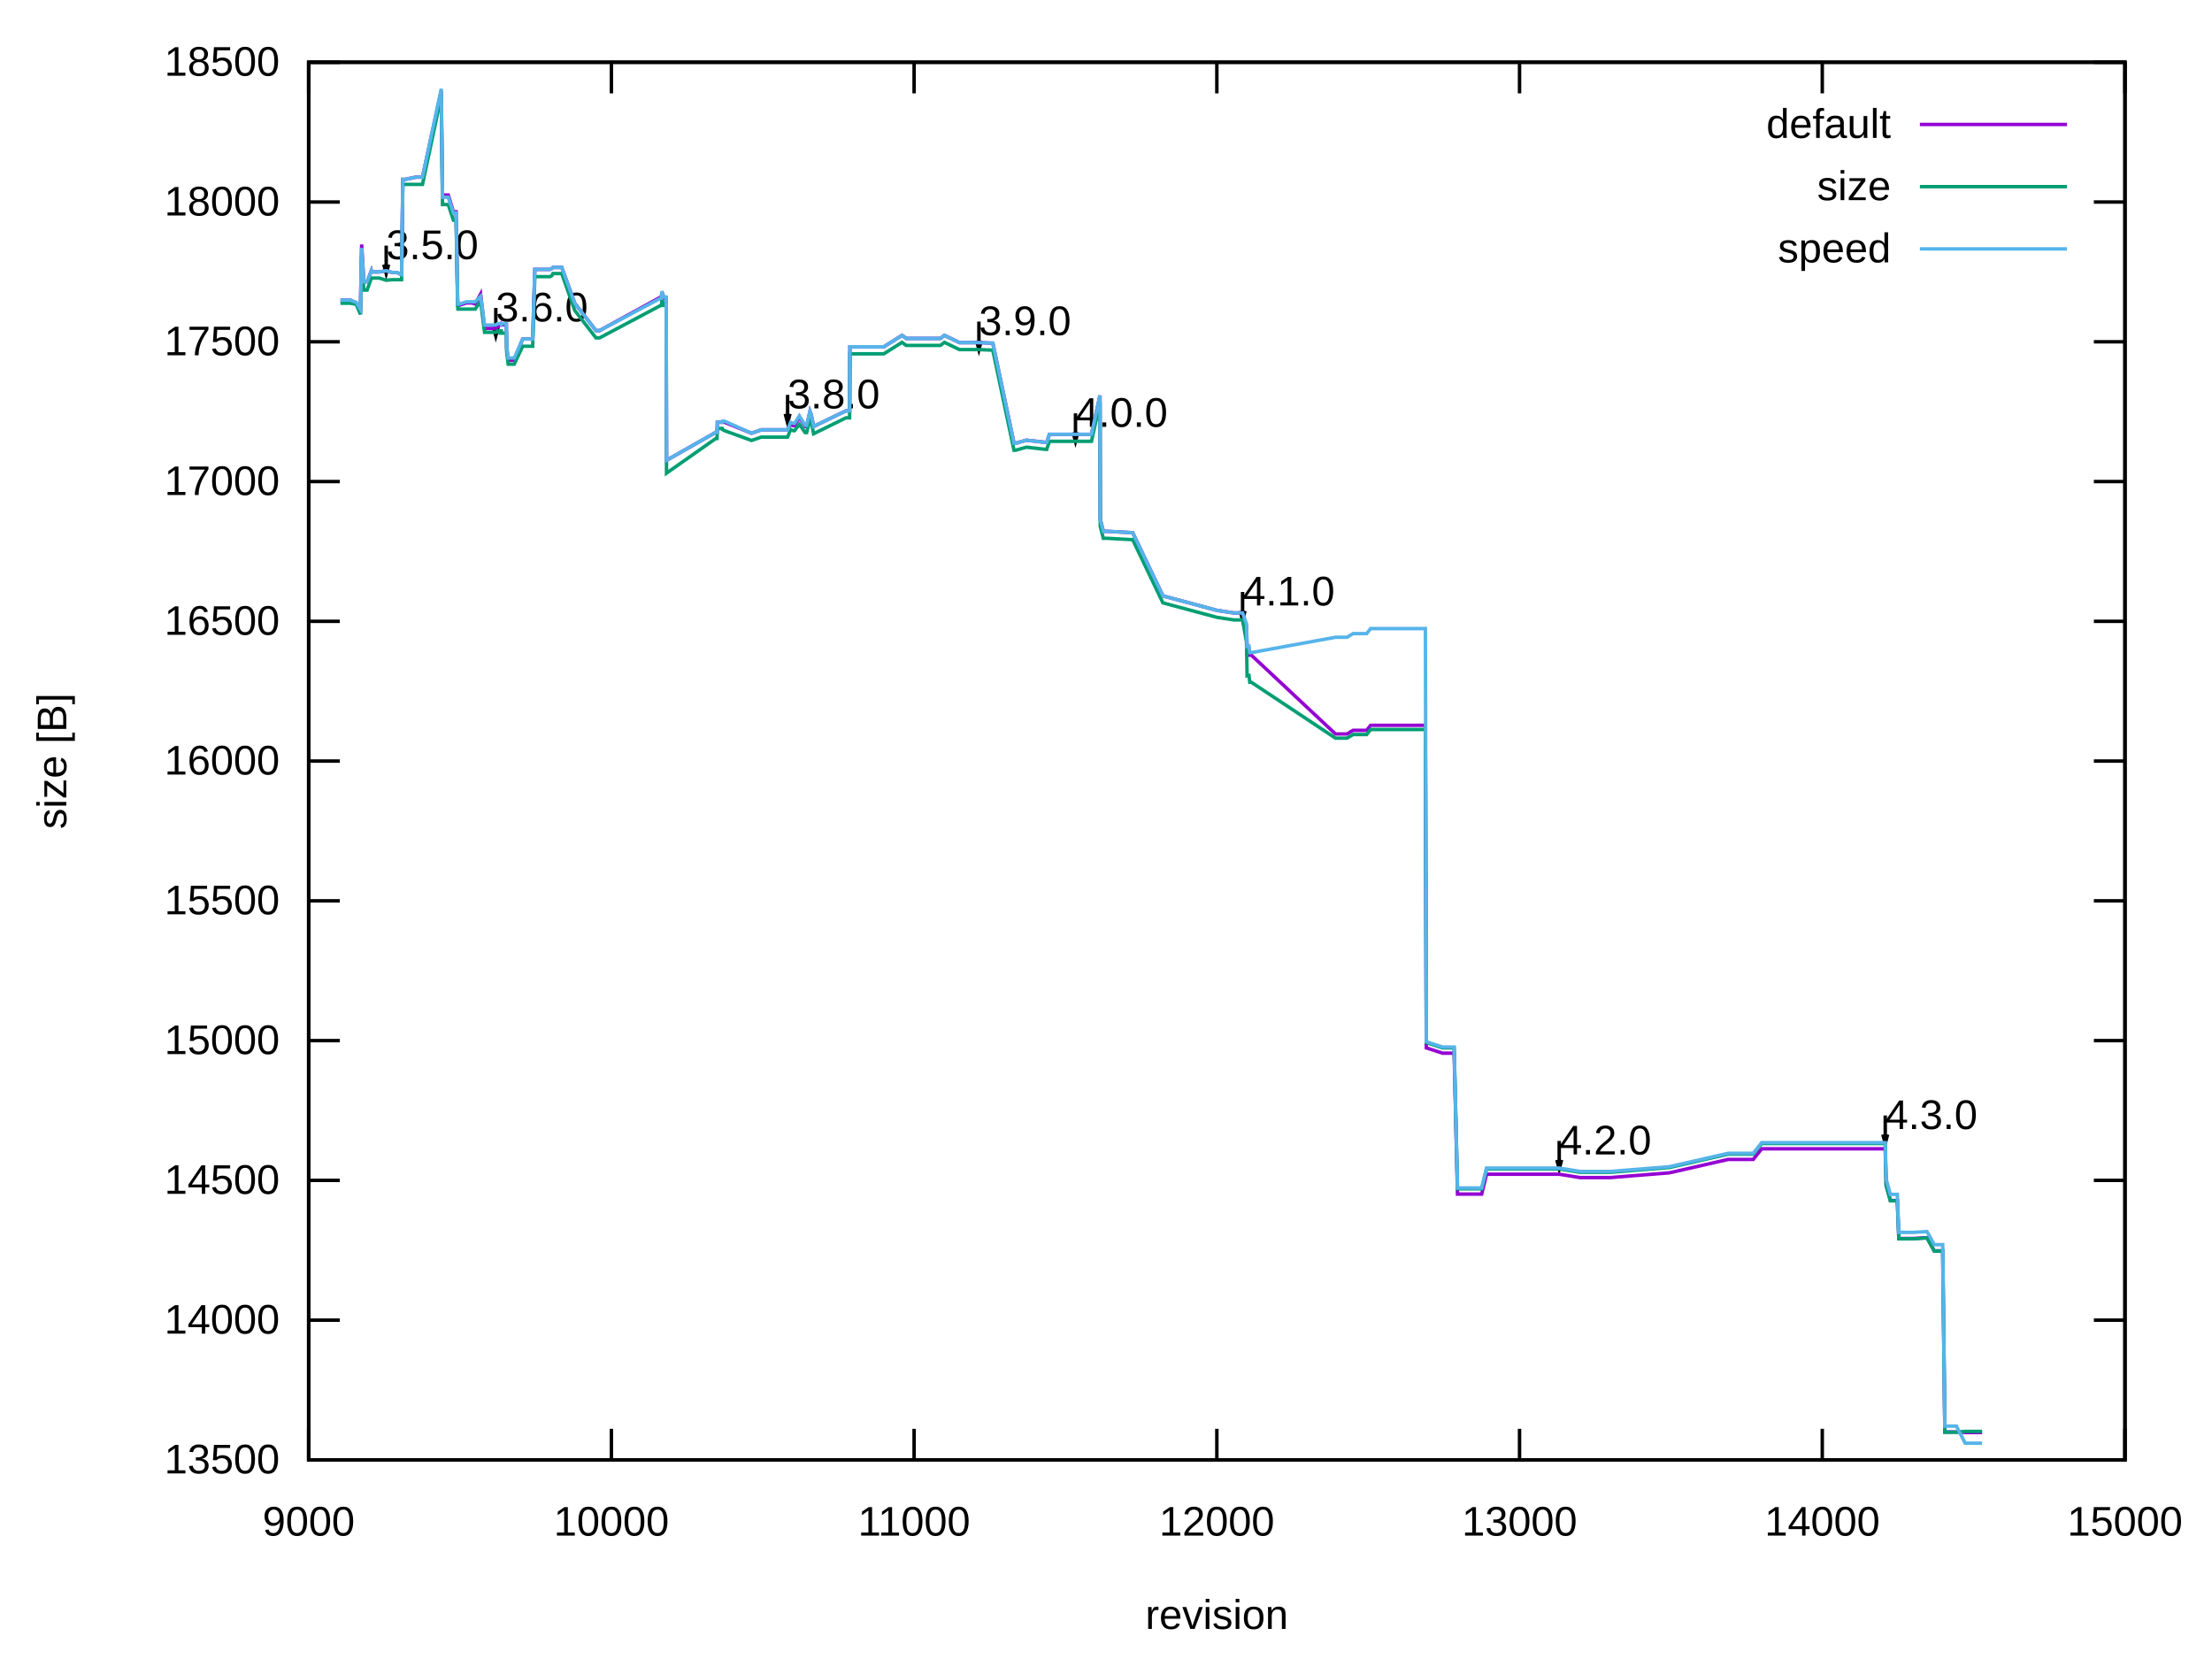
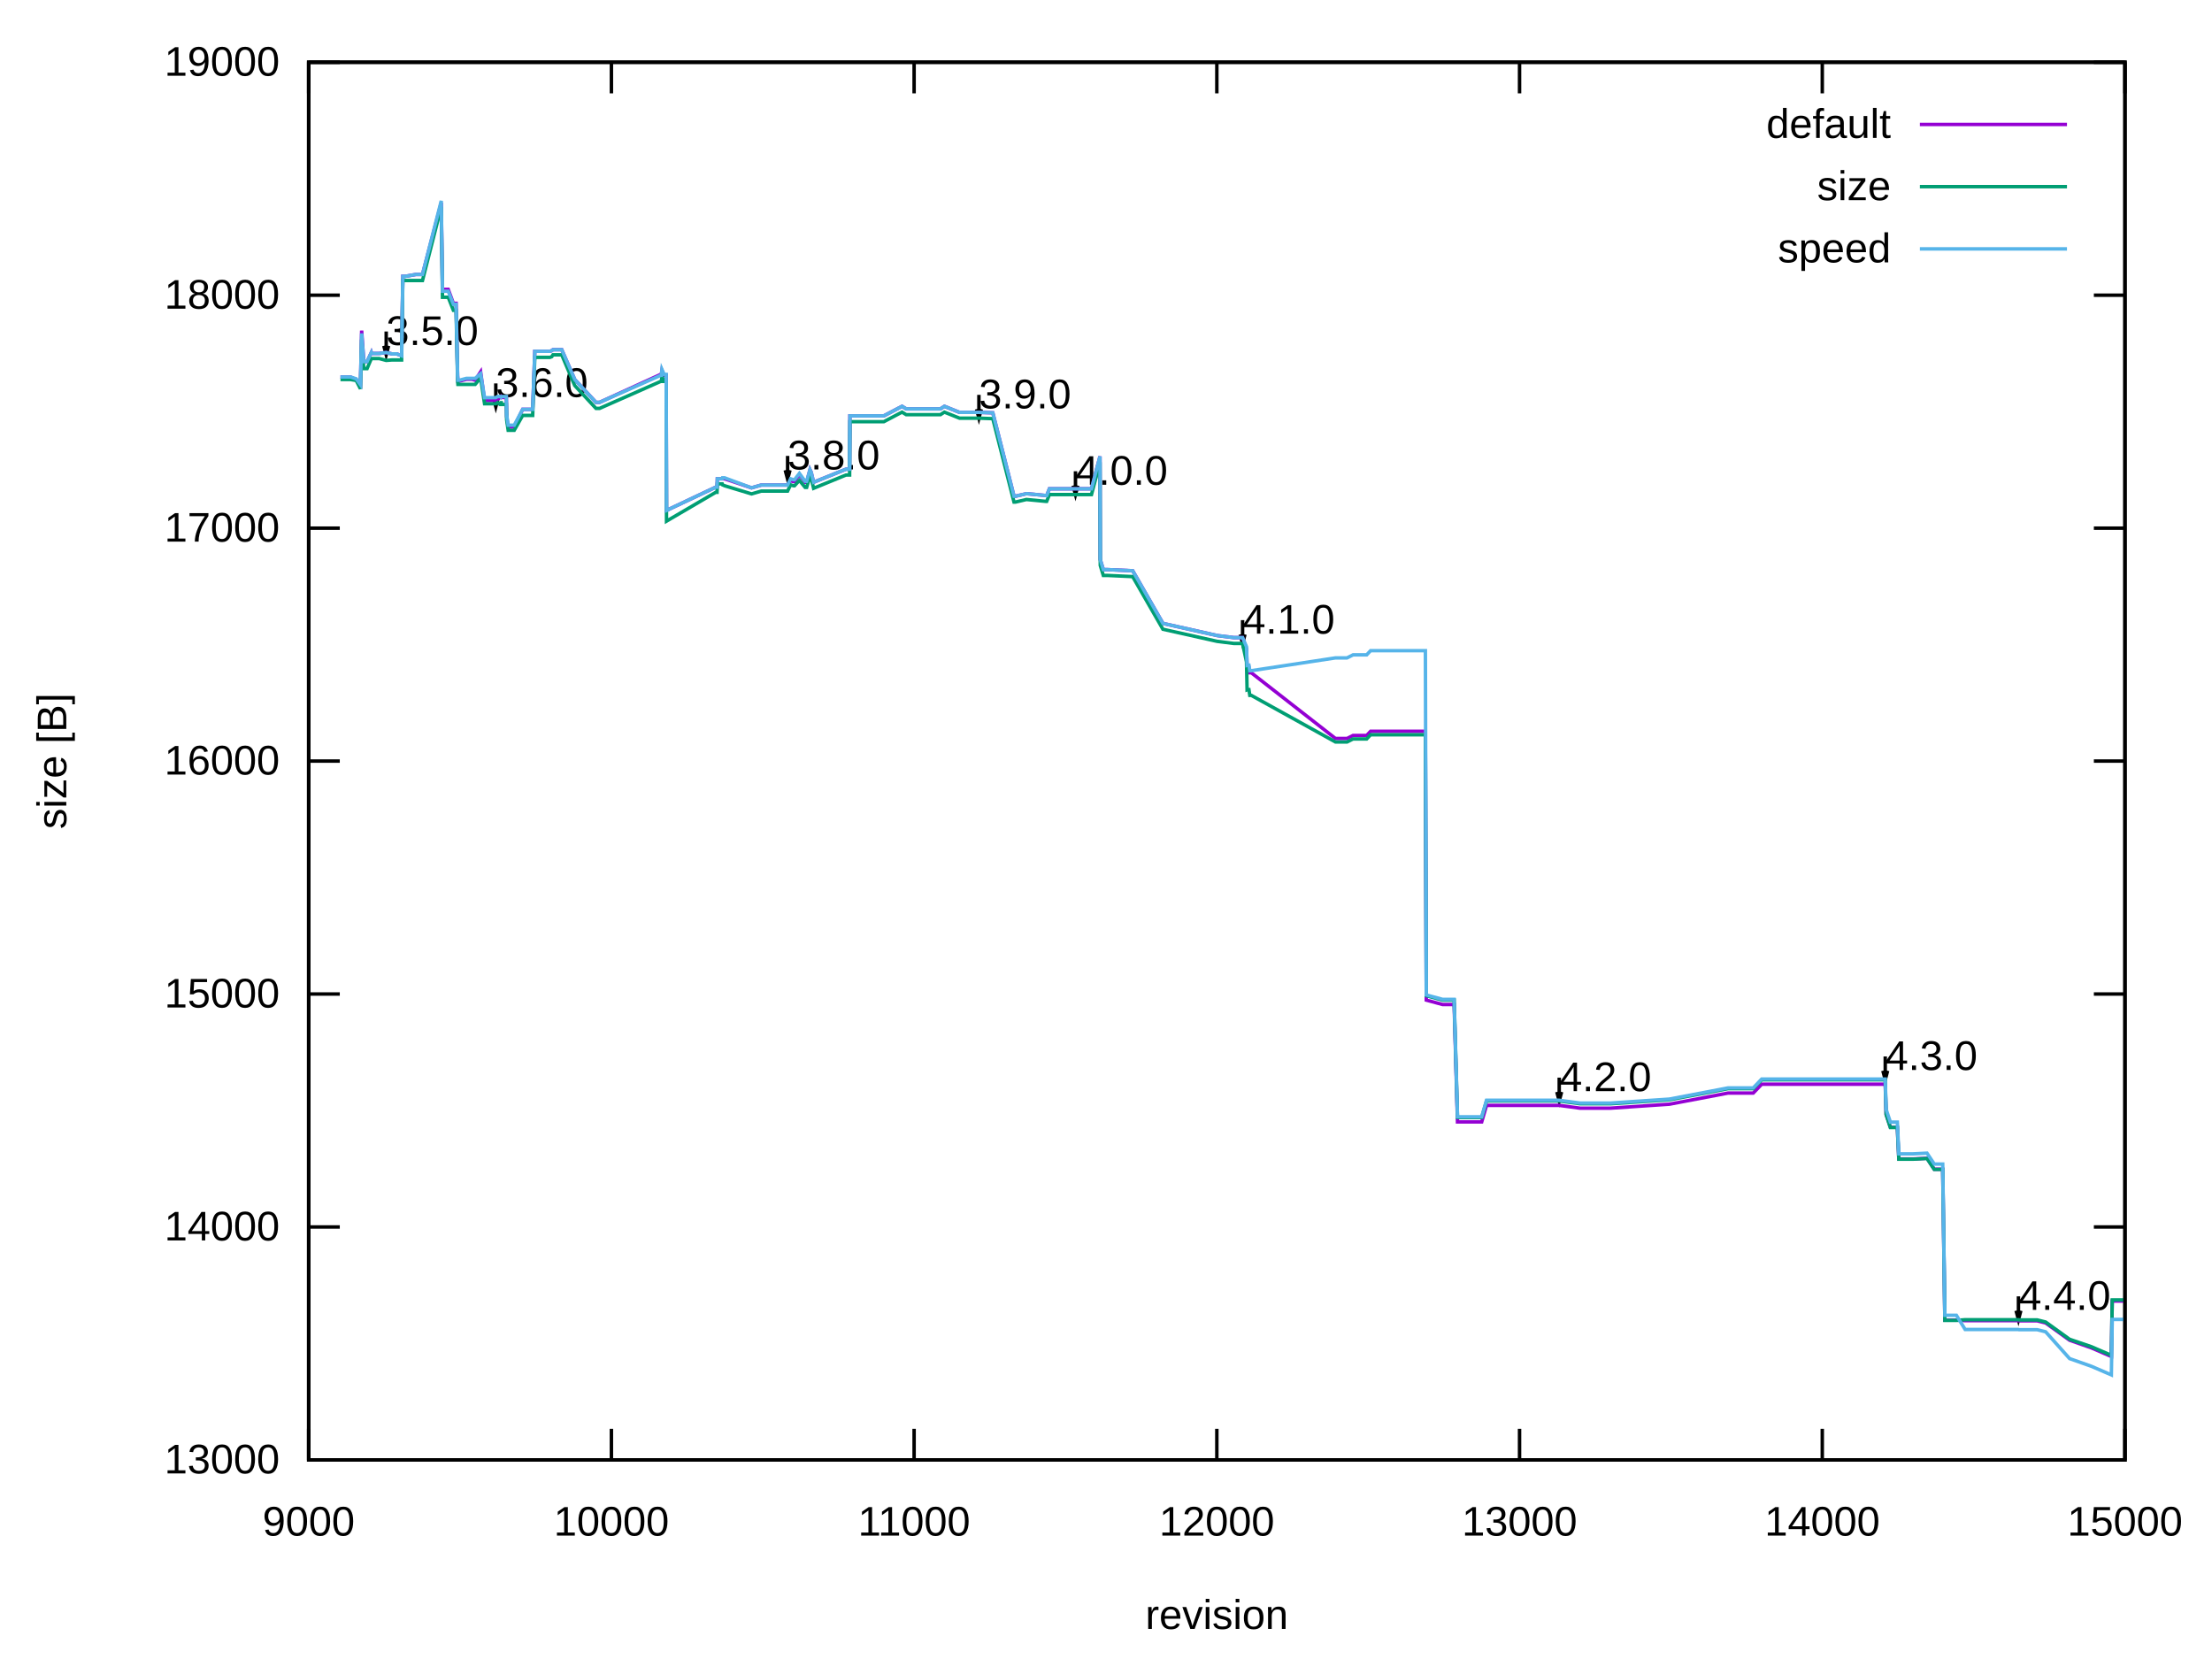
<svg xmlns="http://www.w3.org/2000/svg" xmlns:xlink="http://www.w3.org/1999/xlink" width="640" height="480" viewBox="0 0 640 480">
  <g id="gnuplot_canvas">
    <rect x="0" y="0" width="640" height="480" fill="none" />
    <defs>
      <circle id="gpDot" r="0.5" stroke-width="0.5" stroke="currentColor" />
      <path id="gpPt0" stroke-width="0.222" stroke="currentColor" d="M-1,0 h2 M0,-1 v2" />
      <path id="gpPt1" stroke-width="0.222" stroke="currentColor" d="M-1,-1 L1,1 M1,-1 L-1,1" />
      <path id="gpPt2" stroke-width="0.222" stroke="currentColor" d="M-1,0 L1,0 M0,-1 L0,1 M-1,-1 L1,1 M-1,1 L1,-1" />
      <rect id="gpPt3" stroke-width="0.222" stroke="currentColor" x="-1" y="-1" width="2" height="2" />
      <rect id="gpPt4" stroke-width="0.222" stroke="currentColor" fill="currentColor" x="-1" y="-1" width="2" height="2" />
      <circle id="gpPt5" stroke-width="0.222" stroke="currentColor" cx="0" cy="0" r="1" />
      <use xlink:href="#gpPt5" id="gpPt6" fill="currentColor" stroke="none" />
      <path id="gpPt7" stroke-width="0.222" stroke="currentColor" d="M0,-1.33 L-1.33,0.67 L1.33,0.67 z" />
      <use xlink:href="#gpPt7" id="gpPt8" fill="currentColor" stroke="none" />
      <use xlink:href="#gpPt7" id="gpPt9" stroke="currentColor" transform="rotate(180)" />
      <use xlink:href="#gpPt9" id="gpPt10" fill="currentColor" stroke="none" />
      <use xlink:href="#gpPt3" id="gpPt11" stroke="currentColor" transform="rotate(45)" />
      <use xlink:href="#gpPt11" id="gpPt12" fill="currentColor" stroke="none" />
      <path id="gpPt13" stroke-width="0.222" stroke="currentColor" d="M0,1.330 L1.265,0.411 L0.782,-1.067 L-0.782,-1.076 L-1.265,0.411 z" />
      <use xlink:href="#gpPt13" id="gpPt14" fill="currentColor" stroke="none" />
      <filter id="textbox" filterUnits="objectBoundingBox" x="0" y="0" height="1" width="1">
        <feFlood flood-color="white" flood-opacity="1" result="bgnd" />
        <feComposite in="SourceGraphic" in2="bgnd" operator="atop" />
      </filter>
      <filter id="greybox" filterUnits="objectBoundingBox" x="0" y="0" height="1" width="1">
        <feFlood flood-color="lightgrey" flood-opacity="1" result="grey" />
        <feComposite in="SourceGraphic" in2="grey" operator="atop" />
      </filter>
    </defs>
    <g fill="none" color="white" stroke="currentColor" stroke-width="1.00" stroke-linecap="butt" stroke-linejoin="miter">
</g>
    <g fill="none" color="black" stroke="currentColor" stroke-width="1.00" stroke-linecap="butt" stroke-linejoin="miter">
      <path stroke="black" d="M89.31,422.40 L98.31,422.40 M614.82,422.40 L605.82,422.40  " />
      <g transform="translate(80.92,426.30)" stroke="none" fill="black" font-family="Arial" font-size="12.00" text-anchor="end">
        <text>
-           <tspan font-family="Arial"> 13500</tspan>
-         </text>
-       </g>
-     </g>
-     <g fill="none" color="black" stroke="currentColor" stroke-width="1.00" stroke-linecap="butt" stroke-linejoin="miter">
-       <path stroke="black" d="M89.31,381.96 L98.31,381.96 M614.82,381.96 L605.82,381.96  " />
-       <g transform="translate(80.92,385.86)" stroke="none" fill="black" font-family="Arial" font-size="12.00" text-anchor="end">
+           <tspan font-family="Arial"> 13000</tspan>
+         </text>
+       </g>
+     </g>
+     <g fill="none" color="black" stroke="currentColor" stroke-width="1.00" stroke-linecap="butt" stroke-linejoin="miter">
+       <path stroke="black" d="M89.31,355.00 L98.31,355.00 M614.82,355.00 L605.82,355.00  " />
+       <g transform="translate(80.92,358.90)" stroke="none" fill="black" font-family="Arial" font-size="12.00" text-anchor="end">
        <text>
          <tspan font-family="Arial"> 14000</tspan>
        </text>
      </g>
    </g>
    <g fill="none" color="black" stroke="currentColor" stroke-width="1.00" stroke-linecap="butt" stroke-linejoin="miter">
-       <path stroke="black" d="M89.31,341.52 L98.31,341.52 M614.82,341.52 L605.82,341.52  " />
-       <g transform="translate(80.92,345.42)" stroke="none" fill="black" font-family="Arial" font-size="12.00" text-anchor="end">
-         <text>
-           <tspan font-family="Arial"> 14500</tspan>
-         </text>
-       </g>
-     </g>
-     <g fill="none" color="black" stroke="currentColor" stroke-width="1.00" stroke-linecap="butt" stroke-linejoin="miter">
-       <path stroke="black" d="M89.31,301.08 L98.31,301.08 M614.82,301.08 L605.82,301.08  " />
-       <g transform="translate(80.92,304.98)" stroke="none" fill="black" font-family="Arial" font-size="12.00" text-anchor="end">
+       <path stroke="black" d="M89.31,287.60 L98.31,287.60 M614.82,287.60 L605.82,287.60  " />
+       <g transform="translate(80.92,291.50)" stroke="none" fill="black" font-family="Arial" font-size="12.00" text-anchor="end">
        <text>
          <tspan font-family="Arial"> 15000</tspan>
-         </text>
-       </g>
-     </g>
-     <g fill="none" color="black" stroke="currentColor" stroke-width="1.00" stroke-linecap="butt" stroke-linejoin="miter">
-       <path stroke="black" d="M89.31,260.64 L98.31,260.64 M614.82,260.64 L605.82,260.64  " />
-       <g transform="translate(80.92,264.54)" stroke="none" fill="black" font-family="Arial" font-size="12.00" text-anchor="end">
-         <text>
-           <tspan font-family="Arial"> 15500</tspan>
        </text>
      </g>
    </g>
    <g fill="none" color="black" stroke="currentColor" stroke-width="1.00" stroke-linecap="butt" stroke-linejoin="miter">
      <path stroke="black" d="M89.31,220.20 L98.31,220.20 M614.82,220.20 L605.82,220.20  " />
      <g transform="translate(80.92,224.10)" stroke="none" fill="black" font-family="Arial" font-size="12.00" text-anchor="end">
        <text>
          <tspan font-family="Arial"> 16000</tspan>
        </text>
      </g>
    </g>
    <g fill="none" color="black" stroke="currentColor" stroke-width="1.00" stroke-linecap="butt" stroke-linejoin="miter">
-       <path stroke="black" d="M89.31,179.77 L98.31,179.77 M614.82,179.77 L605.82,179.77  " />
-       <g transform="translate(80.92,183.67)" stroke="none" fill="black" font-family="Arial" font-size="12.00" text-anchor="end">
-         <text>
-           <tspan font-family="Arial"> 16500</tspan>
-         </text>
-       </g>
-     </g>
-     <g fill="none" color="black" stroke="currentColor" stroke-width="1.00" stroke-linecap="butt" stroke-linejoin="miter">
-       <path stroke="black" d="M89.31,139.33 L98.31,139.33 M614.82,139.33 L605.82,139.33  " />
-       <g transform="translate(80.92,143.23)" stroke="none" fill="black" font-family="Arial" font-size="12.00" text-anchor="end">
+       <path stroke="black" d="M89.31,152.81 L98.31,152.81 M614.82,152.81 L605.82,152.81  " />
+       <g transform="translate(80.92,156.71)" stroke="none" fill="black" font-family="Arial" font-size="12.00" text-anchor="end">
        <text>
          <tspan font-family="Arial"> 17000</tspan>
        </text>
      </g>
    </g>
    <g fill="none" color="black" stroke="currentColor" stroke-width="1.00" stroke-linecap="butt" stroke-linejoin="miter">
-       <path stroke="black" d="M89.31,98.89 L98.31,98.89 M614.82,98.89 L605.82,98.89  " />
-       <g transform="translate(80.92,102.79)" stroke="none" fill="black" font-family="Arial" font-size="12.00" text-anchor="end">
-         <text>
-           <tspan font-family="Arial"> 17500</tspan>
-         </text>
-       </g>
-     </g>
-     <g fill="none" color="black" stroke="currentColor" stroke-width="1.00" stroke-linecap="butt" stroke-linejoin="miter">
-       <path stroke="black" d="M89.31,58.45 L98.31,58.45 M614.82,58.45 L605.82,58.45  " />
-       <g transform="translate(80.92,62.35)" stroke="none" fill="black" font-family="Arial" font-size="12.00" text-anchor="end">
+       <path stroke="black" d="M89.31,85.41 L98.31,85.41 M614.82,85.41 L605.82,85.41  " />
+       <g transform="translate(80.92,89.31)" stroke="none" fill="black" font-family="Arial" font-size="12.00" text-anchor="end">
        <text>
          <tspan font-family="Arial"> 18000</tspan>
        </text>
      </g>
    </g>
    <g fill="none" color="black" stroke="currentColor" stroke-width="1.00" stroke-linecap="butt" stroke-linejoin="miter">
      <path stroke="black" d="M89.31,18.01 L98.31,18.01 M614.82,18.01 L605.82,18.01  " />
      <g transform="translate(80.92,21.91)" stroke="none" fill="black" font-family="Arial" font-size="12.00" text-anchor="end">
        <text>
-           <tspan font-family="Arial"> 18500</tspan>
+           <tspan font-family="Arial"> 19000</tspan>
        </text>
      </g>
    </g>
    <g fill="none" color="black" stroke="currentColor" stroke-width="1.00" stroke-linecap="butt" stroke-linejoin="miter">
      <path stroke="black" d="M89.31,422.40 L89.31,413.40 M89.31,18.01 L89.31,27.01  " />
      <g transform="translate(89.31,444.30)" stroke="none" fill="black" font-family="Arial" font-size="12.00" text-anchor="middle">
        <text>
          <tspan font-family="Arial"> 9000</tspan>
        </text>
      </g>
    </g>
    <g fill="none" color="black" stroke="currentColor" stroke-width="1.00" stroke-linecap="butt" stroke-linejoin="miter">
      <path stroke="black" d="M176.90,422.40 L176.90,413.40 M176.90,18.01 L176.90,27.01  " />
      <g transform="translate(176.90,444.30)" stroke="none" fill="black" font-family="Arial" font-size="12.00" text-anchor="middle">
        <text>
          <tspan font-family="Arial"> 10000</tspan>
        </text>
      </g>
    </g>
    <g fill="none" color="black" stroke="currentColor" stroke-width="1.00" stroke-linecap="butt" stroke-linejoin="miter">
      <path stroke="black" d="M264.48,422.40 L264.48,413.40 M264.48,18.01 L264.48,27.01  " />
      <g transform="translate(264.48,444.30)" stroke="none" fill="black" font-family="Arial" font-size="12.00" text-anchor="middle">
        <text>
          <tspan font-family="Arial"> 11000</tspan>
        </text>
      </g>
    </g>
    <g fill="none" color="black" stroke="currentColor" stroke-width="1.00" stroke-linecap="butt" stroke-linejoin="miter">
      <path stroke="black" d="M352.07,422.40 L352.07,413.40 M352.07,18.01 L352.07,27.01  " />
      <g transform="translate(352.07,444.30)" stroke="none" fill="black" font-family="Arial" font-size="12.00" text-anchor="middle">
        <text>
          <tspan font-family="Arial"> 12000</tspan>
        </text>
      </g>
    </g>
    <g fill="none" color="black" stroke="currentColor" stroke-width="1.00" stroke-linecap="butt" stroke-linejoin="miter">
      <path stroke="black" d="M439.65,422.40 L439.65,413.40 M439.65,18.01 L439.65,27.01  " />
      <g transform="translate(439.65,444.30)" stroke="none" fill="black" font-family="Arial" font-size="12.00" text-anchor="middle">
        <text>
          <tspan font-family="Arial"> 13000</tspan>
        </text>
      </g>
    </g>
    <g fill="none" color="black" stroke="currentColor" stroke-width="1.00" stroke-linecap="butt" stroke-linejoin="miter">
      <path stroke="black" d="M527.24,422.40 L527.24,413.40 M527.24,18.01 L527.24,27.01  " />
      <g transform="translate(527.24,444.30)" stroke="none" fill="black" font-family="Arial" font-size="12.00" text-anchor="middle">
        <text>
          <tspan font-family="Arial"> 14000</tspan>
        </text>
      </g>
    </g>
    <g fill="none" color="black" stroke="currentColor" stroke-width="1.00" stroke-linecap="butt" stroke-linejoin="miter">
      <path stroke="black" d="M614.82,422.40 L614.82,413.40 M614.82,18.01 L614.82,27.01  " />
      <g transform="translate(614.82,444.30)" stroke="none" fill="black" font-family="Arial" font-size="12.00" text-anchor="middle">
        <text>
          <tspan font-family="Arial"> 15000</tspan>
        </text>
      </g>
    </g>
    <g fill="none" color="black" stroke="currentColor" stroke-width="1.00" stroke-linecap="butt" stroke-linejoin="miter">
</g>
    <g fill="none" color="black" stroke="currentColor" stroke-width="1.00" stroke-linecap="butt" stroke-linejoin="miter">
      <path stroke="black" d="M89.31,18.01 L89.31,422.40 L614.82,422.40 L614.82,18.01 L89.31,18.01 Z  " />
-       <g transform="translate(111.73,74.97)" stroke="none" fill="black" font-family="Arial" font-size="12.00" text-anchor="start">
+       <g transform="translate(111.73,99.82)" stroke="none" fill="black" font-family="Arial" font-size="12.00" text-anchor="start">
        <text>
          <tspan font-family="Arial">3.5.0</tspan>
        </text>
      </g>
-       <g transform="translate(143.44,93.00)" stroke="none" fill="black" font-family="Arial" font-size="12.00" text-anchor="start">
+       <g transform="translate(143.44,114.85)" stroke="none" fill="black" font-family="Arial" font-size="12.00" text-anchor="start">
        <text>
          <tspan font-family="Arial">3.6.0</tspan>
        </text>
      </g>
-       <g transform="translate(227.87,118.15)" stroke="none" fill="black" font-family="Arial" font-size="12.00" text-anchor="start">
+       <g transform="translate(227.87,135.81)" stroke="none" fill="black" font-family="Arial" font-size="12.00" text-anchor="start">
        <text>
          <tspan font-family="Arial">3.8.0</tspan>
        </text>
      </g>
-       <g transform="translate(283.22,96.96)" stroke="none" fill="black" font-family="Arial" font-size="12.00" text-anchor="start">
+       <g transform="translate(283.22,118.15)" stroke="none" fill="black" font-family="Arial" font-size="12.00" text-anchor="start">
        <text>
          <tspan font-family="Arial">3.9.0</tspan>
        </text>
      </g>
-       <g transform="translate(311.16,123.49)" stroke="none" fill="black" font-family="Arial" font-size="12.00" text-anchor="start">
+       <g transform="translate(311.16,140.26)" stroke="none" fill="black" font-family="Arial" font-size="12.00" text-anchor="start">
        <text>
          <tspan font-family="Arial">4.0.0</tspan>
        </text>
      </g>
-       <g transform="translate(359.51,175.17)" stroke="none" fill="black" font-family="Arial" font-size="12.00" text-anchor="start">
+       <g transform="translate(359.51,183.33)" stroke="none" fill="black" font-family="Arial" font-size="12.00" text-anchor="start">
        <text>
          <tspan font-family="Arial">4.1.0</tspan>
        </text>
      </g>
-       <g transform="translate(451.12,334.02)" stroke="none" fill="black" font-family="Arial" font-size="12.00" text-anchor="start">
+       <g transform="translate(451.12,315.70)" stroke="none" fill="black" font-family="Arial" font-size="12.00" text-anchor="start">
        <text>
          <tspan font-family="Arial">4.2.0</tspan>
        </text>
      </g>
-       <g transform="translate(545.45,326.66)" stroke="none" fill="black" font-family="Arial" font-size="12.00" text-anchor="start">
+       <g transform="translate(545.45,309.57)" stroke="none" fill="black" font-family="Arial" font-size="12.00" text-anchor="start">
        <text>
          <tspan font-family="Arial">4.3.0</tspan>
        </text>
      </g>
-       <path stroke="black" d="M111.05,76.54 L111.74,79.14 L112.43,76.54 M111.74,71.06 L111.74,79.14 M142.76,94.58 L143.45,97.18 L144.14,94.58   M143.45,89.09 L143.45,97.18 M227.19,119.73 L227.88,122.33 L228.57,119.73 M227.88,114.24 L227.88,122.33 M282.54,98.54   L283.23,101.14 L283.92,98.54 M283.23,93.05 L283.23,101.14 M310.48,125.07 L311.17,127.67 L311.86,125.07 M311.17,119.58   L311.17,127.67 M358.83,176.75 L359.52,179.35 L360.21,176.75 M359.52,171.26 L359.52,179.35 M450.44,335.60 L451.13,338.20   L451.82,335.60 M451.13,330.11 L451.13,338.20 M544.77,328.24 L545.46,330.84 L546.15,328.24 M545.46,322.75 L545.46,330.84    " />
-     </g>
-     <g fill="none" color="black" stroke="currentColor" stroke-width="1.00" stroke-linecap="butt" stroke-linejoin="miter">
-       <g transform="translate(19.18,220.21) rotate(270)" stroke="none" fill="black" font-family="Arial" font-size="12.00" text-anchor="middle">
-         <text>
-           <tspan font-family="Arial">size [B]</tspan>
-         </text>
-       </g>
-     </g>
-     <g fill="none" color="black" stroke="currentColor" stroke-width="1.00" stroke-linecap="butt" stroke-linejoin="miter">
-       <g transform="translate(352.06,471.30)" stroke="none" fill="black" font-family="Arial" font-size="12.00" text-anchor="middle">
-         <text>
-           <tspan font-family="Arial">revision</tspan>
-         </text>
-       </g>
+       <g transform="translate(583.99,378.99)" stroke="none" fill="black" font-family="Arial" font-size="12.00" text-anchor="start">
+         <text>
+           <tspan font-family="Arial">4.4.0</tspan>
+         </text>
+       </g>
+     </g>
+     <g fill="none" color="black" stroke="currentColor" stroke-width="1.00" stroke-linecap="butt" stroke-linejoin="miter">
+       <path stroke="black" d="M111.05,100.05 L111.74,102.65 L112.43,100.05 M111.74,95.91 L111.74,102.65  " />
+     </g>
+     <g fill="none" color="black" stroke="currentColor" stroke-width="1.00" stroke-linecap="butt" stroke-linejoin="miter">
+       <path stroke="black" d="M142.76,115.08 L143.45,117.68 L144.14,115.08 M143.45,110.94 L143.45,117.68  " />
+     </g>
+     <g fill="none" color="black" stroke="currentColor" stroke-width="1.00" stroke-linecap="butt" stroke-linejoin="miter">
+       <path stroke="black" d="M227.19,136.04 L227.88,138.64 L228.57,136.04 M227.88,131.90 L227.88,138.64  " />
+     </g>
+     <g fill="none" color="black" stroke="currentColor" stroke-width="1.00" stroke-linecap="butt" stroke-linejoin="miter">
+       <path stroke="black" d="M282.54,118.38 L283.23,120.98 L283.92,118.38 M283.23,114.24 L283.23,120.98  " />
+     </g>
+     <g fill="none" color="black" stroke="currentColor" stroke-width="1.00" stroke-linecap="butt" stroke-linejoin="miter">
+       <path stroke="black" d="M310.48,140.49 L311.17,143.09 L311.86,140.49 M311.17,136.35 L311.17,143.09  " />
+     </g>
+     <g fill="none" color="black" stroke="currentColor" stroke-width="1.00" stroke-linecap="butt" stroke-linejoin="miter">
+       <path stroke="black" d="M358.83,183.56 L359.52,186.16 L360.21,183.56 M359.52,179.42 L359.52,186.16  " />
+     </g>
+     <g fill="none" color="black" stroke="currentColor" stroke-width="1.00" stroke-linecap="butt" stroke-linejoin="miter">
+       <path stroke="black" d="M450.44,315.93 L451.13,318.53 L451.82,315.93 M451.13,311.79 L451.13,318.53  " />
+     </g>
+     <g fill="none" color="black" stroke="currentColor" stroke-width="1.00" stroke-linecap="butt" stroke-linejoin="miter">
+       <path stroke="black" d="M544.77,309.80 L545.46,312.40 L546.15,309.80 M545.46,305.66 L545.46,312.40  " />
+     </g>
+     <g fill="none" color="black" stroke="currentColor" stroke-width="1.00" stroke-linecap="butt" stroke-linejoin="miter">
+       <path stroke="black" d="M583.31,379.22 L584.00,381.82 L584.69,379.22 M584.00,375.08 L584.00,381.82  " />
    </g>
    <g fill="none" color="black" stroke="currentColor" stroke-width="1.00" stroke-linecap="butt" stroke-linejoin="miter">
</g>
    <g id="gnuplot_plot_1">
      <g fill="none" color="black" stroke="currentColor" stroke-width="1.00" stroke-linecap="butt" stroke-linejoin="miter">
        <g transform="translate(547.09,39.91)" stroke="none" fill="black" font-family="Arial" font-size="12.00" text-anchor="end">
          <text>
            <tspan font-family="Arial">default</tspan>
          </text>
        </g>
      </g>
      <g fill="none" color="black" stroke="currentColor" stroke-width="1.00" stroke-linecap="butt" stroke-linejoin="miter">
-         <path stroke="rgb(148,   0, 211)" d="M555.48,36.01 L598.04,36.01 M98.51,86.84 L99.82,86.84 L100.17,86.84 L100.43,86.84 L101.40,86.84 L103.06,87.81   L104.29,89.51 L104.64,70.74 L105.25,81.50 L105.69,81.50 L106.04,81.50 L106.21,81.50 L107.44,78.34 L107.53,78.67   L108.40,78.67 L109.72,78.67 L111.73,78.34 L113.40,78.83 L114.80,78.83 L116.20,79.48 L116.55,51.90 L117.25,51.90   L120.32,51.25 L122.24,51.25 L127.67,26.34 L128.02,56.43 L128.29,56.43 L128.90,56.43 L129.69,56.43 L131.18,61.28   L131.96,61.28 L132.40,86.43 L132.49,88.29 L132.93,88.29 L134.94,87.65 L136.61,87.65 L137.48,87.97 L139.06,85.06   L140.20,95.01 L140.90,95.01 L141.51,95.01 L141.95,95.01 L142.04,95.01 L142.12,95.01 L142.21,95.01 L143.44,95.01   L143.96,94.60 L144.66,93.95 L144.93,93.95 L145.01,93.79 L145.10,93.95 L145.19,93.95 L145.36,93.95 L145.80,93.95   L145.89,93.95 L146.15,93.95 L146.33,93.95 L146.50,93.95 L146.59,100.59 L147.03,104.23 L147.29,104.23 L147.47,104.23   L147.55,104.23 L147.64,104.23 L148.78,104.23 L151.23,98.08 L153.25,98.08 L154.12,98.08 L154.74,77.94 L155.09,77.94   L155.96,77.94 L156.22,77.94 L156.31,77.94 L156.40,77.94 L156.49,77.94 L157.01,77.94 L157.98,77.94 L158.50,77.94   L158.59,77.94 L158.76,77.94 L159.12,77.94 L159.64,77.70 L159.99,77.37 L160.08,77.37 L160.69,77.37 L160.95,77.37   L161.04,77.37 L161.13,77.37 L162.01,77.37 L162.18,77.37 L162.53,77.37 L166.30,87.73 L172.43,95.65 L172.78,95.65   L172.95,95.65 L173.04,95.65 L173.48,95.65 L191.17,85.95 L191.35,85.95 L191.52,84.57 L192.13,86.27 L192.75,86.27   L192.84,133.18 L207.11,125.09 L207.46,125.09 L207.55,122.18 L208.95,122.18 L209.04,122.18 L209.65,122.18 L217.45,125.34   L220.25,124.36 L221.56,124.36 L224.19,124.36 L225.77,124.36 L227.87,124.36 L228.75,122.83 L229.53,123.15 L229.88,123.15   L231.29,120.64 L232.95,123.39 L233.39,123.39 L234.35,119.03 L234.70,119.92 L235.40,123.39 L244.77,118.86 L245.39,118.86   L245.74,118.86 L245.82,118.86 L245.91,100.34 L246.09,100.34 L246.96,100.34 L255.72,100.34 L260.98,97.03 L262.20,97.92   L272.10,97.92 L273.24,97.03 L277.62,99.13 L283.22,99.13 L287.25,99.29 L293.38,128.25 L293.82,128.25 L296.97,127.36   L302.58,128.00 L302.84,128.00 L303.63,125.66 L308.89,125.66 L309.06,125.66 L311.16,125.66 L315.80,125.66 L318.26,114.42   L318.34,150.25 L319.22,153.72 L319.66,153.72 L319.75,153.72 L320.27,153.72 L320.36,153.72 L327.72,154.13 L336.47,172.41   L352.15,176.61 L356.97,177.34 L359.51,177.34 L360.65,181.22 L360.82,187.69 L361.00,187.61 L361.35,187.61 L361.61,189.55   L362.05,189.55 L386.40,212.36 L388.41,212.36 L389.73,212.36 L391.48,211.31 L392.70,211.31 L394.81,211.31 L395.42,211.31   L396.56,209.85 L408.29,209.85 L411.01,209.85 L412.41,209.85 L412.67,303.19 L417.40,304.72 L420.73,304.72 L421.70,345.49   L424.50,345.49 L427.56,345.49 L428.70,345.49 L430.10,339.74 L430.89,339.74 L436.93,339.74 L451.12,339.74 L457.17,340.71   L465.93,340.71 L483.00,339.34 L500.00,335.46 L500.87,335.46 L501.75,335.46 L505.16,335.46 L507.27,335.46 L509.72,332.38   L518.48,332.38 L527.24,332.38 L543.35,332.38 L545.45,332.38 L545.72,342.90 L546.94,347.35 L547.82,347.35 L548.08,347.35   L548.78,347.35 L548.96,347.35 L549.39,358.34 L553.51,358.34 L557.54,358.10 L559.64,361.90 L562.09,361.90 L562.71,414.31   L566.04,414.31 L568.58,414.47 L571.90,414.47 L573.48,414.47  " />
+         <path stroke="rgb(148,   0, 211)" d="M555.48,36.01 L598.04,36.01 M98.51,109.07 L99.82,109.07 L100.17,109.07 L100.43,109.07 L101.40,109.07 L103.06,109.87   L104.29,111.29 L104.64,95.65 L105.25,104.62 L105.69,104.62 L106.04,104.62 L106.21,104.62 L107.44,101.99 L107.53,102.26   L108.40,102.26 L109.72,102.26 L111.73,101.99 L113.40,102.39 L114.80,102.39 L116.20,102.93 L116.55,79.95 L117.25,79.95   L120.32,79.41 L122.24,79.41 L127.67,58.65 L128.02,83.72 L128.29,83.72 L128.90,83.72 L129.69,83.72 L131.18,87.77   L131.96,87.77 L132.40,108.73 L132.49,110.28 L132.93,110.28 L134.94,109.74 L136.61,109.74 L137.48,110.01 L139.06,107.58   L140.20,115.87 L140.90,115.87 L141.51,115.87 L141.95,115.87 L142.04,115.87 L142.12,115.87 L142.21,115.87 L143.44,115.87   L143.96,115.54 L144.66,115.00 L144.93,115.00 L145.01,114.86 L145.10,115.00 L145.19,115.00 L145.36,115.00 L145.80,115.00   L145.89,115.00 L146.15,115.00 L146.33,115.00 L146.50,115.00 L146.59,120.52 L147.03,123.56 L147.29,123.56 L147.47,123.56   L147.55,123.56 L147.64,123.56 L148.78,123.56 L151.23,118.43 L153.25,118.43 L154.12,118.43 L154.74,101.65 L155.09,101.65   L155.96,101.65 L156.22,101.65 L156.31,101.65 L156.40,101.65 L156.49,101.65 L157.01,101.65 L157.98,101.65 L158.50,101.65   L158.59,101.65 L158.76,101.65 L159.12,101.65 L159.64,101.45 L159.99,101.18 L160.08,101.18 L160.69,101.18 L160.95,101.18   L161.04,101.18 L161.13,101.18 L162.01,101.18 L162.18,101.18 L162.53,101.18 L166.30,109.81 L172.43,116.41 L172.78,116.41   L172.95,116.41 L173.04,116.41 L173.48,116.41 L191.17,108.32 L191.35,108.32 L191.52,107.18 L192.13,108.59 L192.75,108.59   L192.84,147.68 L207.11,140.94 L207.46,140.94 L207.55,138.52 L208.95,138.52 L209.04,138.52 L209.65,138.52 L217.45,141.15   L220.25,140.34 L221.56,140.34 L224.19,140.34 L225.77,140.34 L227.87,140.34 L228.75,139.06 L229.53,139.33 L229.88,139.33   L231.29,137.24 L232.95,139.53 L233.39,139.53 L234.35,135.89 L234.70,136.63 L235.40,139.53 L244.77,135.75 L245.39,135.75   L245.74,135.75 L245.82,135.75 L245.91,120.32 L246.09,120.32 L246.96,120.32 L255.72,120.32 L260.98,117.56 L262.20,118.30   L272.10,118.30 L273.24,117.56 L277.62,119.31 L283.22,119.31 L287.25,119.44 L293.38,143.57 L293.82,143.57 L296.97,142.83   L302.58,143.37 L302.84,143.37 L303.63,141.42 L308.89,141.42 L309.06,141.42 L311.16,141.42 L315.80,141.42 L318.26,132.05   L318.34,161.91 L319.22,164.80 L319.66,164.80 L319.75,164.80 L320.27,164.80 L320.36,164.80 L327.72,165.14 L336.47,180.37   L352.15,183.88 L356.97,184.48 L359.51,184.48 L360.65,187.72 L360.82,193.11 L361.00,193.04 L361.35,193.04 L361.61,194.66   L362.05,194.66 L386.40,213.67 L388.41,213.67 L389.73,213.67 L391.48,212.79 L392.70,212.79 L394.81,212.79 L395.42,212.79   L396.56,211.58 L408.29,211.58 L411.01,211.58 L412.41,211.58 L412.67,289.36 L417.40,290.64 L420.73,290.64 L421.70,324.61   L424.50,324.61 L427.56,324.61 L428.70,324.61 L430.10,319.82 L430.89,319.82 L436.93,319.82 L451.12,319.82 L457.17,320.63   L465.93,320.63 L483.00,319.48 L500.00,316.25 L500.87,316.25 L501.75,316.25 L505.16,316.25 L507.27,316.25 L509.72,313.69   L518.48,313.69 L527.24,313.69 L543.35,313.69 L545.45,313.69 L545.72,322.45 L546.94,326.16 L547.82,326.16 L548.08,326.16   L548.78,326.16 L548.96,326.16 L549.39,335.32 L553.51,335.32 L557.54,335.12 L559.64,338.29 L562.09,338.29 L562.71,381.96   L566.04,381.96 L568.58,382.10 L571.90,382.10 L573.48,382.10 L583.99,382.10 L584.17,382.16 L589.42,382.16 L591.87,382.77   L598.79,387.76 L605.10,389.98 L610.88,392.48 L611.14,376.43 L614.47,376.43  " />
      </g>
    </g>
    <g id="gnuplot_plot_2">
      <g fill="none" color="black" stroke="currentColor" stroke-width="1.00" stroke-linecap="butt" stroke-linejoin="miter">
        <g transform="translate(547.09,57.91)" stroke="none" fill="black" font-family="Arial" font-size="12.00" text-anchor="end">
          <text>
            <tspan font-family="Arial">size</tspan>
          </text>
        </g>
      </g>
      <g fill="none" color="black" stroke="currentColor" stroke-width="1.00" stroke-linecap="butt" stroke-linejoin="miter">
-         <path stroke="rgb(  0, 158, 115)" d="M555.48,54.01 L598.04,54.01 M98.51,87.73 L99.82,87.73 L100.17,87.73 L100.43,87.73 L101.40,87.73 L103.06,88.05   L104.29,90.96 L104.64,73.82 L105.25,83.93 L105.69,83.93 L106.04,83.93 L106.21,83.93 L107.44,80.45 L107.53,80.45   L108.40,80.45 L109.72,80.45 L111.73,81.09 L113.40,80.93 L114.80,80.93 L116.20,80.93 L116.55,53.35 L117.25,53.35   L120.32,53.35 L122.24,53.35 L127.67,27.80 L128.02,59.18 L128.29,59.18 L128.90,59.18 L129.69,59.18 L131.18,63.71   L131.96,63.71 L132.40,88.21 L132.49,89.43 L132.93,89.43 L134.94,89.43 L136.61,89.43 L137.48,89.43 L139.06,87.16   L140.20,96.14 L140.90,96.14 L141.51,96.14 L141.95,96.14 L142.04,96.14 L142.12,96.14 L142.21,96.14 L143.44,96.14   L143.96,95.73 L144.66,96.38 L144.93,96.38 L145.01,95.25 L145.10,96.38 L145.19,96.38 L145.36,96.38 L145.80,96.38   L145.89,96.38 L146.15,96.38 L146.33,96.38 L146.50,96.38 L146.59,101.72 L147.03,105.36 L147.29,105.36 L147.47,105.36   L147.55,105.36 L147.64,105.36 L148.78,105.36 L151.23,100.18 L153.25,100.18 L154.12,100.18 L154.74,80.04 L155.09,80.04   L155.96,80.04 L156.22,80.04 L156.31,80.04 L156.40,80.04 L156.49,80.04 L157.01,80.04 L157.98,80.04 L158.50,80.04   L158.59,80.04 L158.76,80.04 L159.12,80.04 L159.64,79.80 L159.99,79.15 L160.08,79.15 L160.69,79.15 L160.95,79.15   L161.04,79.15 L161.13,79.15 L162.01,79.15 L162.18,79.15 L162.53,79.15 L166.30,89.83 L172.43,97.76 L172.78,97.76   L172.95,97.76 L173.04,97.76 L173.48,97.76 L191.17,88.37 L191.35,88.37 L191.52,86.68 L192.13,88.37 L192.75,88.37   L192.84,136.90 L207.11,126.87 L207.46,126.87 L207.55,123.96 L208.95,123.96 L209.04,124.28 L209.65,124.61 L217.45,127.44   L220.25,126.47 L221.56,126.47 L224.19,126.47 L225.77,126.47 L227.87,126.47 L228.75,124.28 L229.53,124.61 L229.88,124.61   L231.29,122.75 L232.95,125.17 L233.39,125.17 L234.35,121.13 L234.70,122.02 L235.40,125.50 L244.77,120.89 L245.39,120.89   L245.74,120.89 L245.82,120.89 L245.91,102.37 L246.09,102.37 L246.96,102.37 L255.72,102.37 L260.98,99.05 L262.20,99.94   L272.10,99.94 L273.24,99.05 L277.62,101.15 L283.22,101.15 L287.25,101.31 L293.38,130.27 L293.82,130.27 L296.97,129.38   L302.58,130.03 L302.84,130.03 L303.63,127.68 L308.89,127.68 L309.06,127.68 L311.16,127.68 L315.80,127.68 L318.26,116.44   L318.34,152.27 L319.22,155.75 L319.66,155.75 L319.75,155.75 L320.27,155.75 L320.36,155.75 L327.72,156.15 L336.47,174.43   L352.15,178.63 L356.97,179.36 L359.51,179.36 L360.65,185.75 L360.82,195.46 L361.00,195.38 L361.35,195.38 L361.61,197.40   L362.05,197.40 L386.40,213.57 L388.41,213.57 L389.73,213.57 L391.48,212.52 L392.70,212.52 L394.81,212.52 L395.42,212.52   L396.56,211.07 L408.29,211.07 L411.01,211.07 L412.41,211.07 L412.67,301.65 L417.40,303.19 L420.73,303.19 L421.70,343.95   L424.50,343.95 L427.56,343.95 L428.70,343.95 L430.10,338.21 L430.89,338.21 L436.93,338.21 L451.12,338.21 L457.17,339.18   L465.93,339.18 L483.00,337.80 L500.00,333.92 L500.87,333.92 L501.75,333.92 L505.16,333.92 L507.27,333.92 L509.72,330.85   L518.48,330.85 L527.24,330.85 L543.35,330.85 L545.45,330.85 L545.72,342.98 L546.94,347.43 L547.82,347.43 L548.08,347.43   L548.78,347.43 L548.96,347.43 L549.39,358.43 L553.51,358.43 L557.54,358.18 L559.64,361.98 L562.09,361.98 L562.71,414.39   L566.04,414.39 L568.58,414.15 L571.90,414.15 L573.48,414.15  " />
+         <path stroke="rgb(  0, 158, 115)" d="M555.48,54.01 L598.04,54.01 M98.51,109.81 L99.82,109.81 L100.17,109.81 L100.43,109.81 L101.40,109.81 L103.06,110.08   L104.29,112.50 L104.64,98.21 L105.25,106.64 L105.69,106.64 L106.04,106.64 L106.21,106.64 L107.44,103.74 L107.53,103.74   L108.40,103.74 L109.72,103.74 L111.73,104.28 L113.40,104.15 L114.80,104.15 L116.20,104.15 L116.55,81.16 L117.25,81.16   L120.32,81.16 L122.24,81.16 L127.67,59.86 L128.02,86.01 L128.29,86.01 L128.90,86.01 L129.69,86.01 L131.18,89.79   L131.96,89.79 L132.40,110.21 L132.49,111.22 L132.93,111.22 L134.94,111.22 L136.61,111.22 L137.48,111.22 L139.06,109.33   L140.20,116.82 L140.90,116.82 L141.51,116.82 L141.95,116.82 L142.04,116.82 L142.12,116.82 L142.21,116.82 L143.44,116.82   L143.96,116.48 L144.66,117.02 L144.93,117.02 L145.01,116.07 L145.10,117.02 L145.19,117.02 L145.36,117.02 L145.80,117.02   L145.89,117.02 L146.15,117.02 L146.33,117.02 L146.50,117.02 L146.59,121.47 L147.03,124.50 L147.29,124.50 L147.47,124.50   L147.55,124.50 L147.64,124.50 L148.78,124.50 L151.23,120.19 L153.25,120.19 L154.12,120.19 L154.74,103.40 L155.09,103.40   L155.96,103.40 L156.22,103.40 L156.31,103.40 L156.40,103.40 L156.49,103.40 L157.01,103.40 L157.98,103.40 L158.50,103.40   L158.59,103.40 L158.76,103.40 L159.12,103.40 L159.64,103.20 L159.99,102.66 L160.08,102.66 L160.69,102.66 L160.95,102.66   L161.04,102.66 L161.13,102.66 L162.01,102.66 L162.18,102.66 L162.53,102.66 L166.30,111.56 L172.43,118.16 L172.78,118.16   L172.95,118.16 L173.04,118.16 L173.48,118.16 L191.17,110.35 L191.35,110.35 L191.52,108.93 L192.13,110.35 L192.75,110.35   L192.84,150.78 L207.11,142.43 L207.46,142.43 L207.55,140.00 L208.95,140.00 L209.04,140.27 L209.65,140.54 L217.45,142.90   L220.25,142.09 L221.56,142.09 L224.19,142.09 L225.77,142.09 L227.87,142.09 L228.75,140.27 L229.53,140.54 L229.88,140.54   L231.29,138.99 L232.95,141.01 L233.39,141.01 L234.35,137.64 L234.70,138.38 L235.40,141.28 L244.77,137.44 L245.39,137.44   L245.74,137.44 L245.82,137.44 L245.91,122.01 L246.09,122.01 L246.96,122.01 L255.72,122.01 L260.98,119.24 L262.20,119.98   L272.10,119.98 L273.24,119.24 L277.62,120.99 L283.22,120.99 L287.25,121.13 L293.38,145.26 L293.82,145.26 L296.97,144.52   L302.58,145.06 L302.84,145.06 L303.63,143.10 L308.89,143.10 L309.06,143.10 L311.16,143.10 L315.80,143.10 L318.26,133.73   L318.34,163.59 L319.22,166.49 L319.66,166.49 L319.75,166.49 L320.27,166.49 L320.36,166.49 L327.72,166.83 L336.47,182.06   L352.15,185.56 L356.97,186.17 L359.51,186.17 L360.65,191.49 L360.82,199.58 L361.00,199.51 L361.35,199.51 L361.61,201.20   L362.05,201.20 L386.40,214.68 L388.41,214.68 L389.73,214.68 L391.48,213.80 L392.70,213.80 L394.81,213.80 L395.42,213.80   L396.56,212.59 L408.29,212.59 L411.01,212.59 L412.41,212.59 L412.67,288.08 L417.40,289.36 L420.73,289.36 L421.70,323.32   L424.50,323.32 L427.56,323.32 L428.70,323.32 L430.10,318.54 L430.89,318.54 L436.93,318.54 L451.12,318.54 L457.17,319.35   L465.93,319.35 L483.00,318.20 L500.00,314.97 L500.87,314.97 L501.75,314.97 L505.16,314.97 L507.27,314.97 L509.72,312.41   L518.48,312.41 L527.24,312.41 L543.35,312.41 L545.45,312.41 L545.72,322.52 L546.94,326.22 L547.82,326.22 L548.08,326.22   L548.78,326.22 L548.96,326.22 L549.39,335.39 L553.51,335.39 L557.54,335.19 L559.64,338.35 L562.09,338.35 L562.71,382.03   L566.04,382.03 L568.58,381.83 L571.90,381.83 L573.48,381.83 L583.99,381.83 L584.17,381.89 L589.42,381.89 L591.87,382.50   L598.79,387.49 L605.10,389.64 L610.88,392.14 L611.14,376.10 L614.47,376.10  " />
      </g>
    </g>
    <g id="gnuplot_plot_3">
      <g fill="none" color="black" stroke="currentColor" stroke-width="1.00" stroke-linecap="butt" stroke-linejoin="miter">
        <g transform="translate(547.09,75.91)" stroke="none" fill="black" font-family="Arial" font-size="12.00" text-anchor="end">
          <text>
            <tspan font-family="Arial">speed</tspan>
          </text>
        </g>
      </g>
      <g fill="none" color="black" stroke="currentColor" stroke-width="1.00" stroke-linecap="butt" stroke-linejoin="miter">
-         <path stroke="rgb( 86, 180, 233)" d="M555.48,72.01 L598.04,72.01 M98.51,86.84 L99.82,86.84 L100.17,86.84 L100.43,86.84 L101.40,86.84 L103.06,87.48   L104.29,89.51 L104.64,71.71 L105.25,81.50 L105.69,81.50 L106.04,81.50 L106.21,81.50 L107.44,78.34 L107.53,78.67   L108.40,78.67 L109.72,78.67 L111.73,78.34 L113.40,78.83 L114.80,78.83 L116.20,79.48 L116.55,51.90 L117.25,51.90   L120.32,51.25 L122.24,51.25 L127.67,25.69 L128.02,57.07 L128.29,57.07 L128.90,57.07 L129.69,57.07 L131.18,61.60   L131.96,61.60 L132.40,86.43 L132.49,87.97 L132.93,87.97 L134.94,87.32 L136.61,87.32 L137.48,87.32 L139.06,85.70   L140.20,94.04 L140.90,94.04 L141.51,94.04 L141.95,94.04 L142.04,94.04 L142.12,94.04 L142.21,94.04 L143.44,94.04   L143.96,93.63 L144.66,93.63 L144.93,93.63 L145.01,93.79 L145.10,93.63 L145.19,93.63 L145.36,93.63 L145.80,93.63   L145.89,93.63 L146.15,93.63 L146.33,93.63 L146.50,93.63 L146.59,99.94 L147.03,103.58 L147.29,103.58 L147.47,103.58   L147.55,103.58 L147.64,103.58 L148.78,103.58 L151.23,98.08 L153.25,98.08 L154.12,98.08 L154.74,77.94 L155.09,77.94   L155.96,77.94 L156.22,77.94 L156.31,77.94 L156.40,77.94 L156.49,77.94 L157.01,77.94 L157.98,77.94 L158.50,77.94   L158.59,77.94 L158.76,77.94 L159.12,77.94 L159.64,77.70 L159.99,77.37 L160.08,77.37 L160.69,77.37 L160.95,77.37   L161.04,77.37 L161.13,77.37 L162.01,77.37 L162.18,77.37 L162.53,77.37 L166.30,87.73 L172.43,95.65 L172.78,95.65   L172.95,95.65 L173.04,95.65 L173.48,95.65 L191.17,86.27 L191.35,86.27 L191.52,84.25 L192.13,85.95 L192.75,85.95   L192.84,133.18 L207.11,125.09 L207.46,125.09 L207.55,122.18 L208.95,122.18 L209.04,121.86 L209.65,121.86 L217.45,125.34   L220.25,124.36 L221.56,124.36 L224.19,124.36 L225.77,124.36 L227.87,124.36 L228.75,122.18 L229.53,122.50 L229.88,122.50   L231.29,120.32 L232.95,123.07 L233.39,123.07 L234.35,119.03 L234.70,119.92 L235.40,123.39 L244.77,118.86 L245.39,118.86   L245.74,118.86 L245.82,118.86 L245.91,100.34 L246.09,100.34 L246.96,100.34 L255.72,100.34 L260.98,97.03 L262.20,97.92   L272.10,97.92 L273.24,97.03 L277.62,99.13 L283.22,99.13 L287.25,99.29 L293.38,128.25 L293.82,128.25 L296.97,127.36   L302.58,128.00 L302.84,128.00 L303.63,125.66 L308.89,125.66 L309.06,125.66 L311.16,125.66 L315.80,125.66 L318.26,114.42   L318.34,150.25 L319.22,153.72 L319.66,153.72 L319.75,153.72 L320.27,153.72 L320.36,153.72 L327.72,154.13 L336.47,172.41   L352.15,176.61 L356.97,177.34 L359.51,177.34 L360.65,180.49 L360.82,186.96 L361.00,186.88 L361.35,186.88 L361.61,188.82   L362.05,188.82 L386.40,184.38 L388.41,184.38 L389.73,184.38 L391.48,183.32 L392.70,183.32 L394.81,183.32 L395.42,183.32   L396.56,181.87 L408.29,181.87 L411.01,181.87 L412.41,181.87 L412.67,301.41 L417.40,302.94 L420.73,302.94 L421.70,343.71   L424.50,343.71 L427.56,343.71 L428.70,343.71 L430.10,337.96 L430.89,337.96 L436.93,337.96 L451.12,337.96 L457.17,338.93   L465.93,338.93 L483.00,337.56 L500.00,333.68 L500.87,333.68 L501.75,333.68 L505.16,333.68 L507.27,333.68 L509.72,330.60   L518.48,330.60 L527.24,330.60 L543.35,330.60 L545.45,330.60 L545.72,341.12 L546.94,345.57 L547.82,345.57 L548.08,345.57   L548.78,345.57 L548.96,345.57 L549.39,356.57 L553.51,356.57 L557.54,356.32 L559.64,360.12 L562.09,360.12 L562.71,412.61   L566.04,412.61 L568.58,417.55 L571.90,417.55 L573.48,417.55  " />
+         <path stroke="rgb( 86, 180, 233)" d="M555.48,72.01 L598.04,72.01 M98.51,109.07 L99.82,109.07 L100.17,109.07 L100.43,109.07 L101.40,109.07 L103.06,109.60   L104.29,111.29 L104.64,96.46 L105.25,104.62 L105.69,104.62 L106.04,104.62 L106.21,104.62 L107.44,101.99 L107.53,102.26   L108.40,102.26 L109.72,102.26 L111.73,101.99 L113.40,102.39 L114.80,102.39 L116.20,102.93 L116.55,79.95 L117.25,79.95   L120.32,79.41 L122.24,79.41 L127.67,58.11 L128.02,84.26 L128.29,84.26 L128.90,84.26 L129.69,84.26 L131.18,88.04   L131.96,88.04 L132.40,108.73 L132.49,110.01 L132.93,110.01 L134.94,109.47 L136.61,109.47 L137.48,109.47 L139.06,108.12   L140.20,115.06 L140.90,115.06 L141.51,115.06 L141.95,115.06 L142.04,115.06 L142.12,115.06 L142.21,115.06 L143.44,115.06   L143.96,114.73 L144.66,114.73 L144.93,114.73 L145.01,114.86 L145.10,114.73 L145.19,114.73 L145.36,114.73 L145.80,114.73   L145.89,114.73 L146.15,114.73 L146.33,114.73 L146.50,114.73 L146.59,119.98 L147.03,123.02 L147.29,123.02 L147.47,123.02   L147.55,123.02 L147.64,123.02 L148.78,123.02 L151.23,118.43 L153.25,118.43 L154.12,118.43 L154.74,101.65 L155.09,101.65   L155.96,101.65 L156.22,101.65 L156.31,101.65 L156.40,101.65 L156.49,101.65 L157.01,101.65 L157.98,101.65 L158.50,101.65   L158.59,101.65 L158.76,101.65 L159.12,101.65 L159.64,101.45 L159.99,101.18 L160.08,101.18 L160.69,101.18 L160.95,101.18   L161.04,101.18 L161.13,101.18 L162.01,101.18 L162.18,101.18 L162.53,101.18 L166.30,109.81 L172.43,116.41 L172.78,116.41   L172.95,116.41 L173.04,116.41 L173.48,116.41 L191.17,108.59 L191.35,108.59 L191.52,106.91 L192.13,108.32 L192.75,108.32   L192.84,147.68 L207.11,140.94 L207.46,140.94 L207.55,138.52 L208.95,138.52 L209.04,138.25 L209.65,138.25 L217.45,141.15   L220.25,140.34 L221.56,140.34 L224.19,140.34 L225.77,140.34 L227.87,140.34 L228.75,138.52 L229.53,138.79 L229.88,138.79   L231.29,136.97 L232.95,139.26 L233.39,139.26 L234.35,135.89 L234.70,136.63 L235.40,139.53 L244.77,135.75 L245.39,135.75   L245.74,135.75 L245.82,135.75 L245.91,120.32 L246.09,120.32 L246.96,120.32 L255.72,120.32 L260.98,117.56 L262.20,118.30   L272.10,118.30 L273.24,117.56 L277.62,119.31 L283.22,119.31 L287.25,119.44 L293.38,143.57 L293.82,143.57 L296.97,142.83   L302.58,143.37 L302.84,143.37 L303.63,141.42 L308.89,141.42 L309.06,141.42 L311.16,141.42 L315.80,141.42 L318.26,132.05   L318.34,161.91 L319.22,164.80 L319.66,164.80 L319.75,164.80 L320.27,164.80 L320.36,164.80 L327.72,165.14 L336.47,180.37   L352.15,183.88 L356.97,184.48 L359.51,184.48 L360.65,187.11 L360.82,192.50 L361.00,192.44 L361.35,192.44 L361.61,194.05   L362.05,194.05 L386.40,190.35 L388.41,190.35 L389.73,190.35 L391.48,189.47 L392.70,189.47 L394.81,189.47 L395.42,189.47   L396.56,188.26 L408.29,188.26 L411.01,188.26 L412.41,188.26 L412.67,287.87 L417.40,289.15 L420.73,289.15 L421.70,323.12   L424.50,323.12 L427.56,323.12 L428.70,323.12 L430.10,318.34 L430.89,318.34 L436.93,318.34 L451.12,318.34 L457.17,319.15   L465.93,319.15 L483.00,318.00 L500.00,314.76 L500.87,314.76 L501.75,314.76 L505.16,314.76 L507.27,314.76 L509.72,312.20   L518.48,312.20 L527.24,312.20 L543.35,312.20 L545.45,312.20 L545.72,320.97 L546.94,324.67 L547.82,324.67 L548.08,324.67   L548.78,324.67 L548.96,324.67 L549.39,333.84 L553.51,333.84 L557.54,333.64 L559.64,336.80 L562.09,336.80 L562.71,380.55   L566.04,380.55 L568.58,384.66 L571.90,384.66 L573.48,384.66 L583.99,384.66 L584.17,384.72 L589.42,384.72 L591.87,385.33   L598.79,393.08 L605.10,395.31 L610.88,397.80 L611.14,381.76 L614.47,381.76  " />
      </g>
    </g>
    <g fill="none" color="white" stroke="rgb( 86, 180, 233)" stroke-width="2.00" stroke-linecap="butt" stroke-linejoin="miter">
</g>
    <g fill="none" color="black" stroke="currentColor" stroke-width="2.00" stroke-linecap="butt" stroke-linejoin="miter">
</g>
    <g fill="none" color="black" stroke="black" stroke-width="1.00" stroke-linecap="butt" stroke-linejoin="miter">
</g>
    <g fill="none" color="black" stroke="currentColor" stroke-width="1.00" stroke-linecap="butt" stroke-linejoin="miter">
      <path stroke="black" d="M89.31,18.01 L89.31,422.40 L614.82,422.40 L614.82,18.01 L89.31,18.01 Z  " />
-     </g>
+       <g transform="translate(19.18,220.21) rotate(270.00)" stroke="none" fill="black" font-family="Arial" font-size="12.00" text-anchor="middle">
+         <text>
+           <tspan font-family="Arial">size [B]</tspan>
+         </text>
+       </g>
+     </g>
+     <g fill="none" color="black" stroke="currentColor" stroke-width="1.00" stroke-linecap="butt" stroke-linejoin="miter">
+       <g transform="translate(352.06,471.30)" stroke="none" fill="black" font-family="Arial" font-size="12.00" text-anchor="middle">
+         <text>
+           <tspan font-family="Arial">revision</tspan>
+         </text>
+       </g>
+     </g>
+     <g fill="none" color="black" stroke="currentColor" stroke-width="1.00" stroke-linecap="butt" stroke-linejoin="miter">
+ </g>
    <g fill="none" color="black" stroke="currentColor" stroke-width="1.00" stroke-linecap="butt" stroke-linejoin="miter">
</g>
  </g>
</svg>
